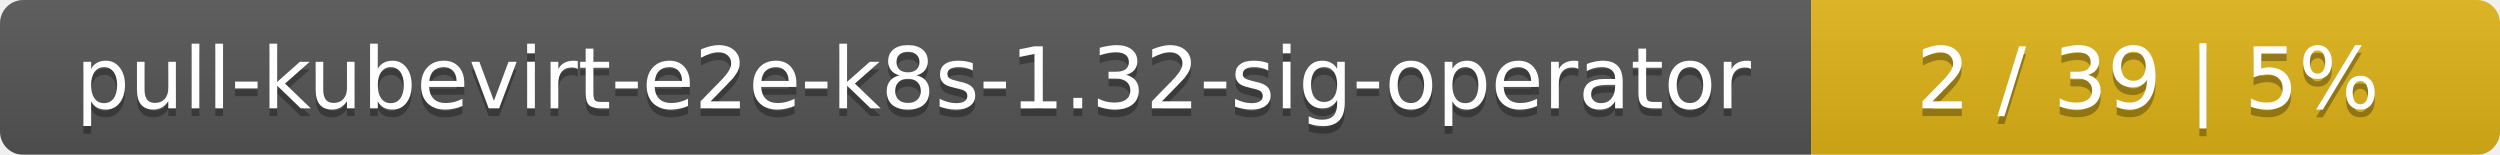
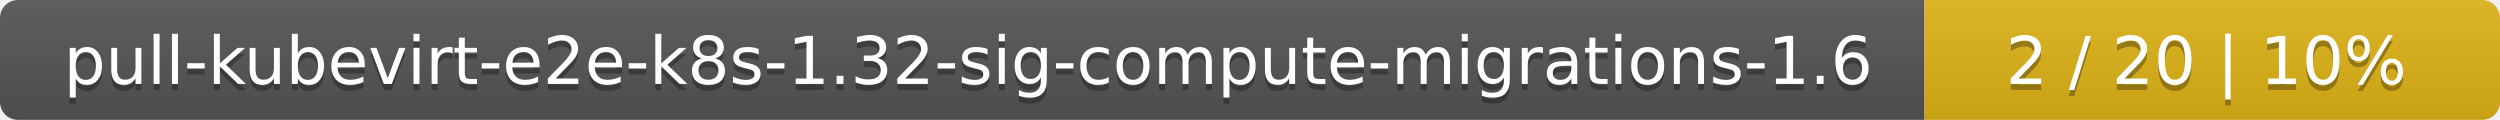
- <svg xmlns="http://www.w3.org/2000/svg" width="323" height="20">
+ <svg xmlns="http://www.w3.org/2000/svg" width="417" height="20">
  <linearGradient id="smooth" x2="0" y2="100%">
    <stop offset="0" stop-color="#bbb" stop-opacity=".1" />
    <stop offset="1" stop-opacity=".1" />
  </linearGradient>
  <mask id="round">
-     <rect width="323" height="20" rx="3" fill="#fff" />
+     <rect width="417" height="20" rx="3" fill="#fff" />
  </mask>
  <g mask="url(#round)">
-     <rect width="234" height="20" fill="#555" />
-     <rect x="234" width="89" height="20" fill="#dfb317" />
-     <rect width="323" height="20" fill="url(#smooth)" />
+     <rect width="321" height="20" fill="#555" />
+     <rect x="321" width="96" height="20" fill="#dfb317" />
+     <rect width="417" height="20" fill="url(#smooth)" />
  </g>
  <g fill="#fff" text-anchor="middle" font-family="DejaVu Sans,Verdana,Geneva,sans-serif" font-size="11">
-     <text x="118" y="15" fill="#010101" fill-opacity=".3">pull-kubevirt-e2e-k8s-1.32-sig-operator</text>
-     <text x="118" y="14">pull-kubevirt-e2e-k8s-1.32-sig-operator</text>
-     <text x="277.5" y="15" fill="#010101" fill-opacity=".3">2 / 39    |    5%</text>
-     <text x="277.5" y="14">2 / 39    |    5%</text>
+     <text x="161.5" y="15" fill="#010101" fill-opacity=".3">pull-kubevirt-e2e-k8s-1.32-sig-compute-migrations-1.6</text>
+     <text x="161.5" y="14">pull-kubevirt-e2e-k8s-1.32-sig-compute-migrations-1.6</text>
+     <text x="368" y="15" fill="#010101" fill-opacity=".3">2 / 20    |    10%</text>
+     <text x="368" y="14">2 / 20    |    10%</text>
  </g>
</svg>
